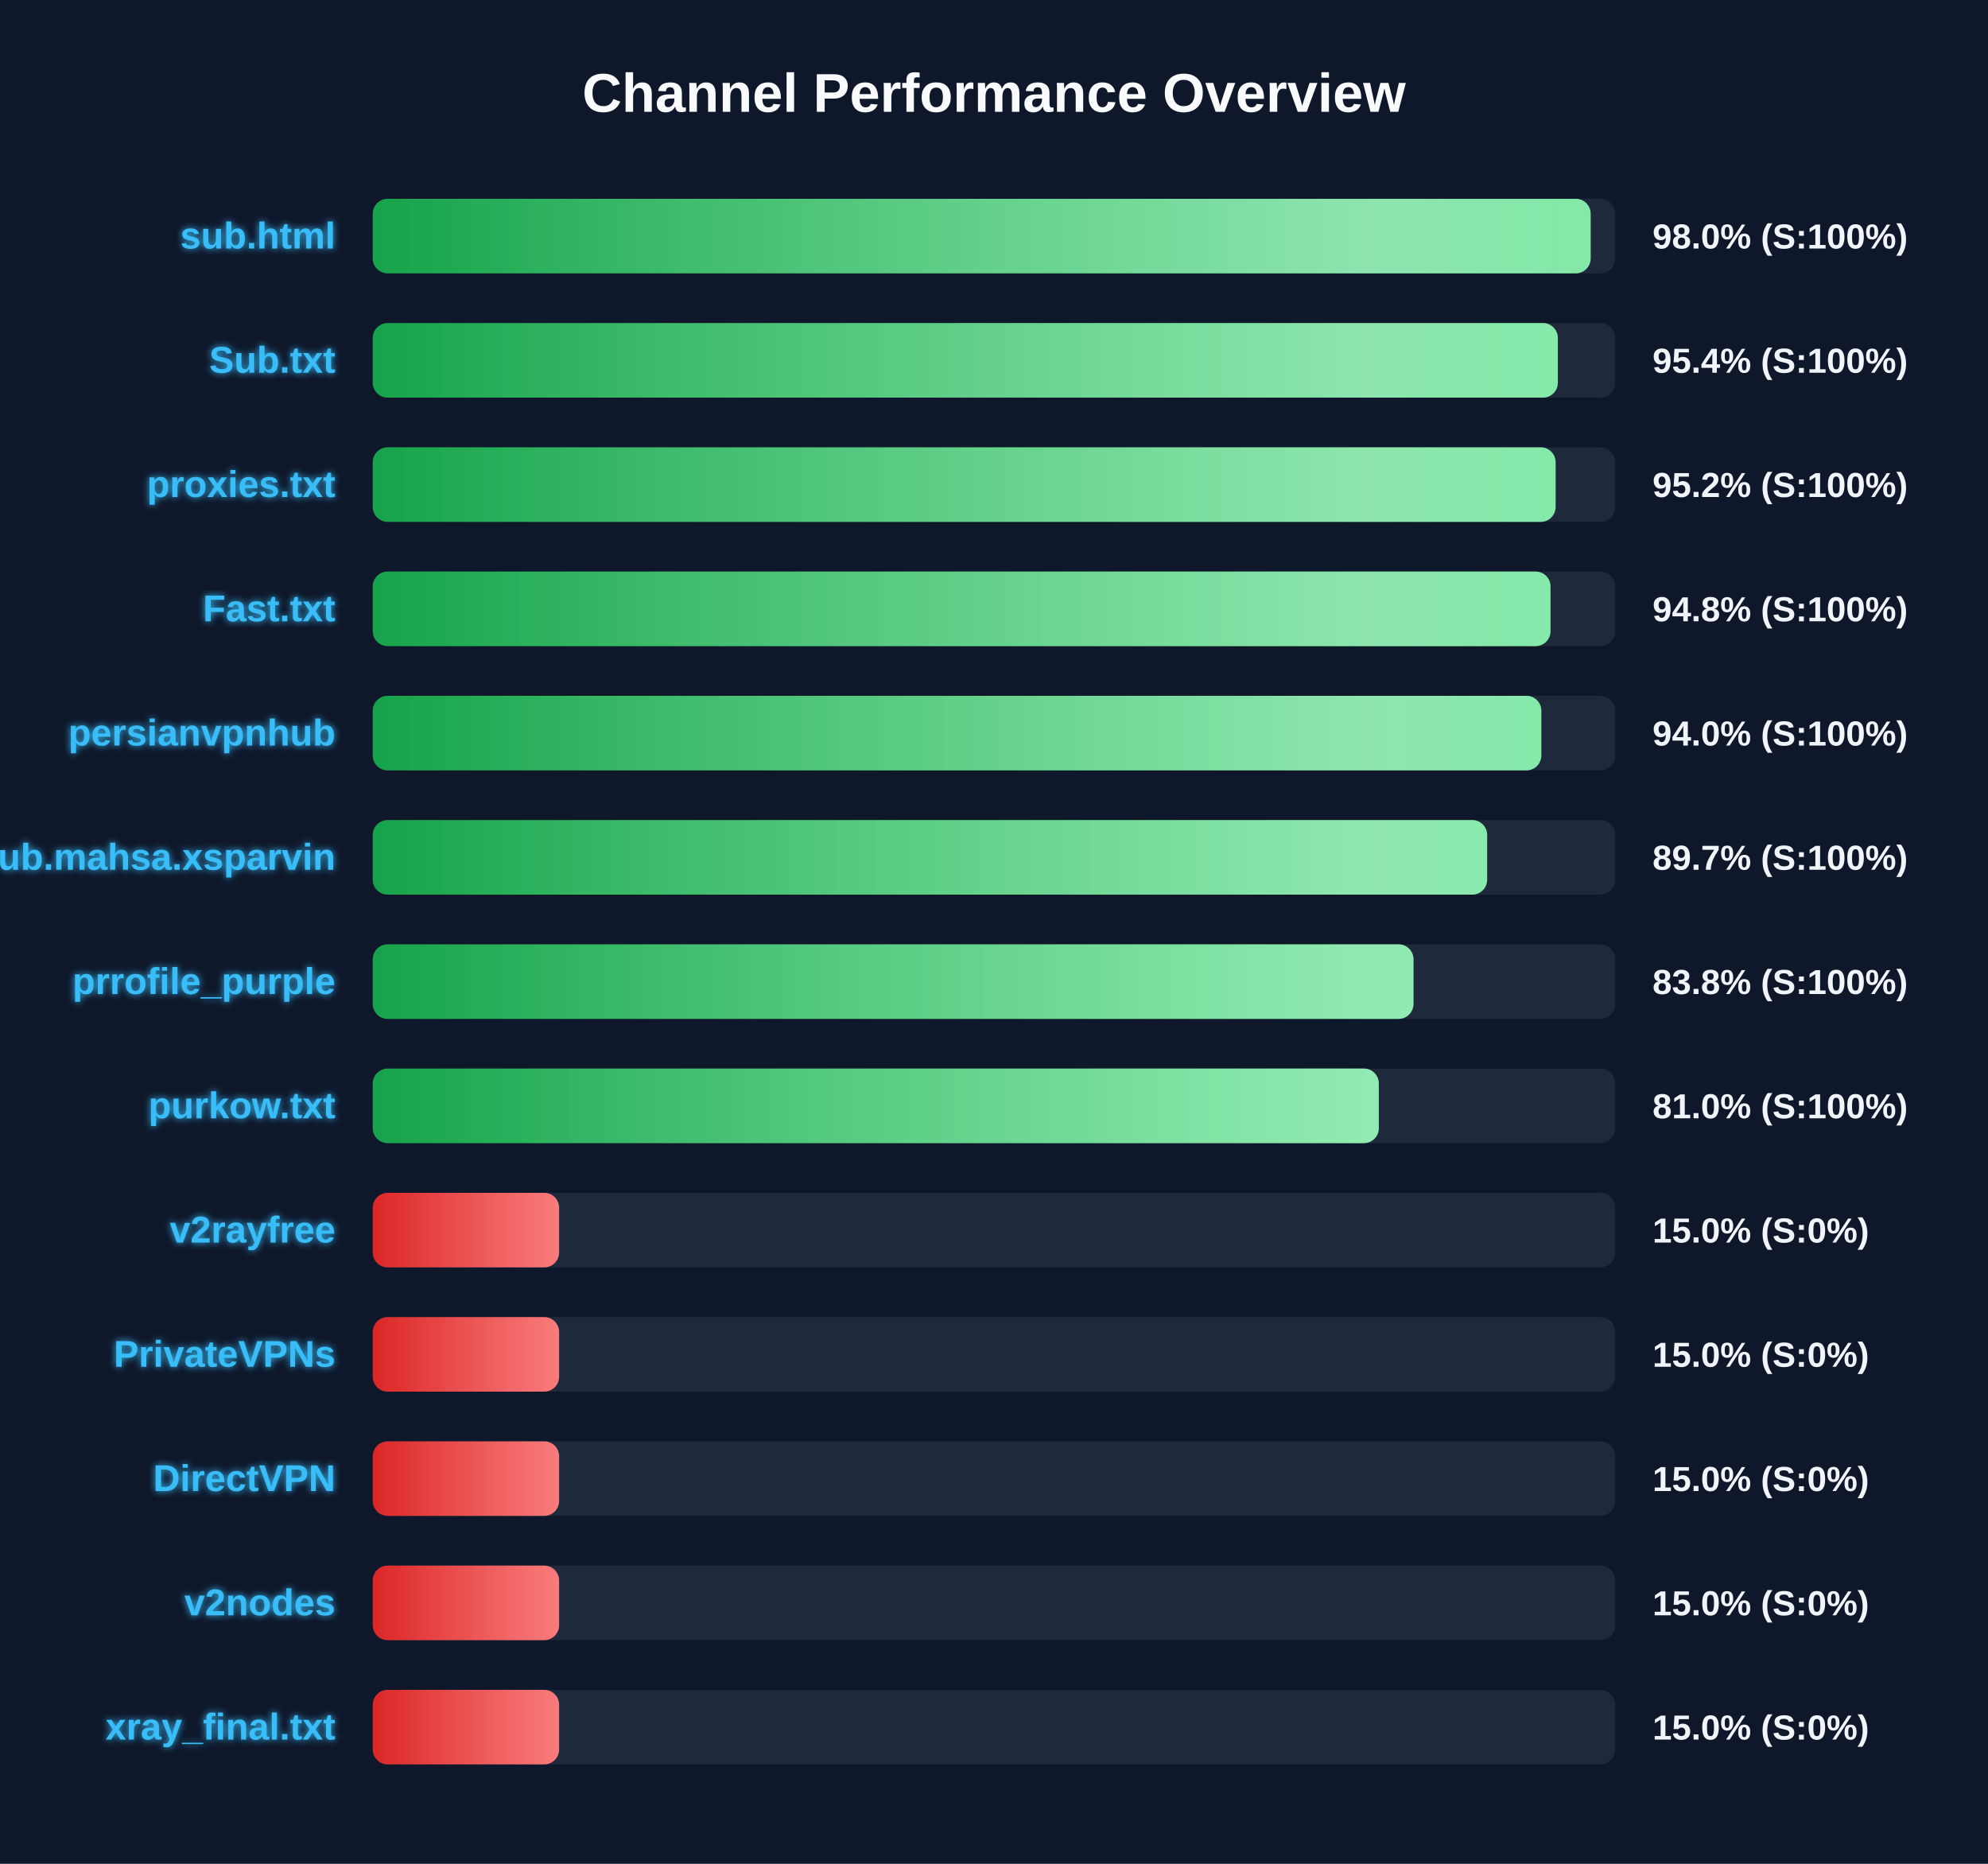
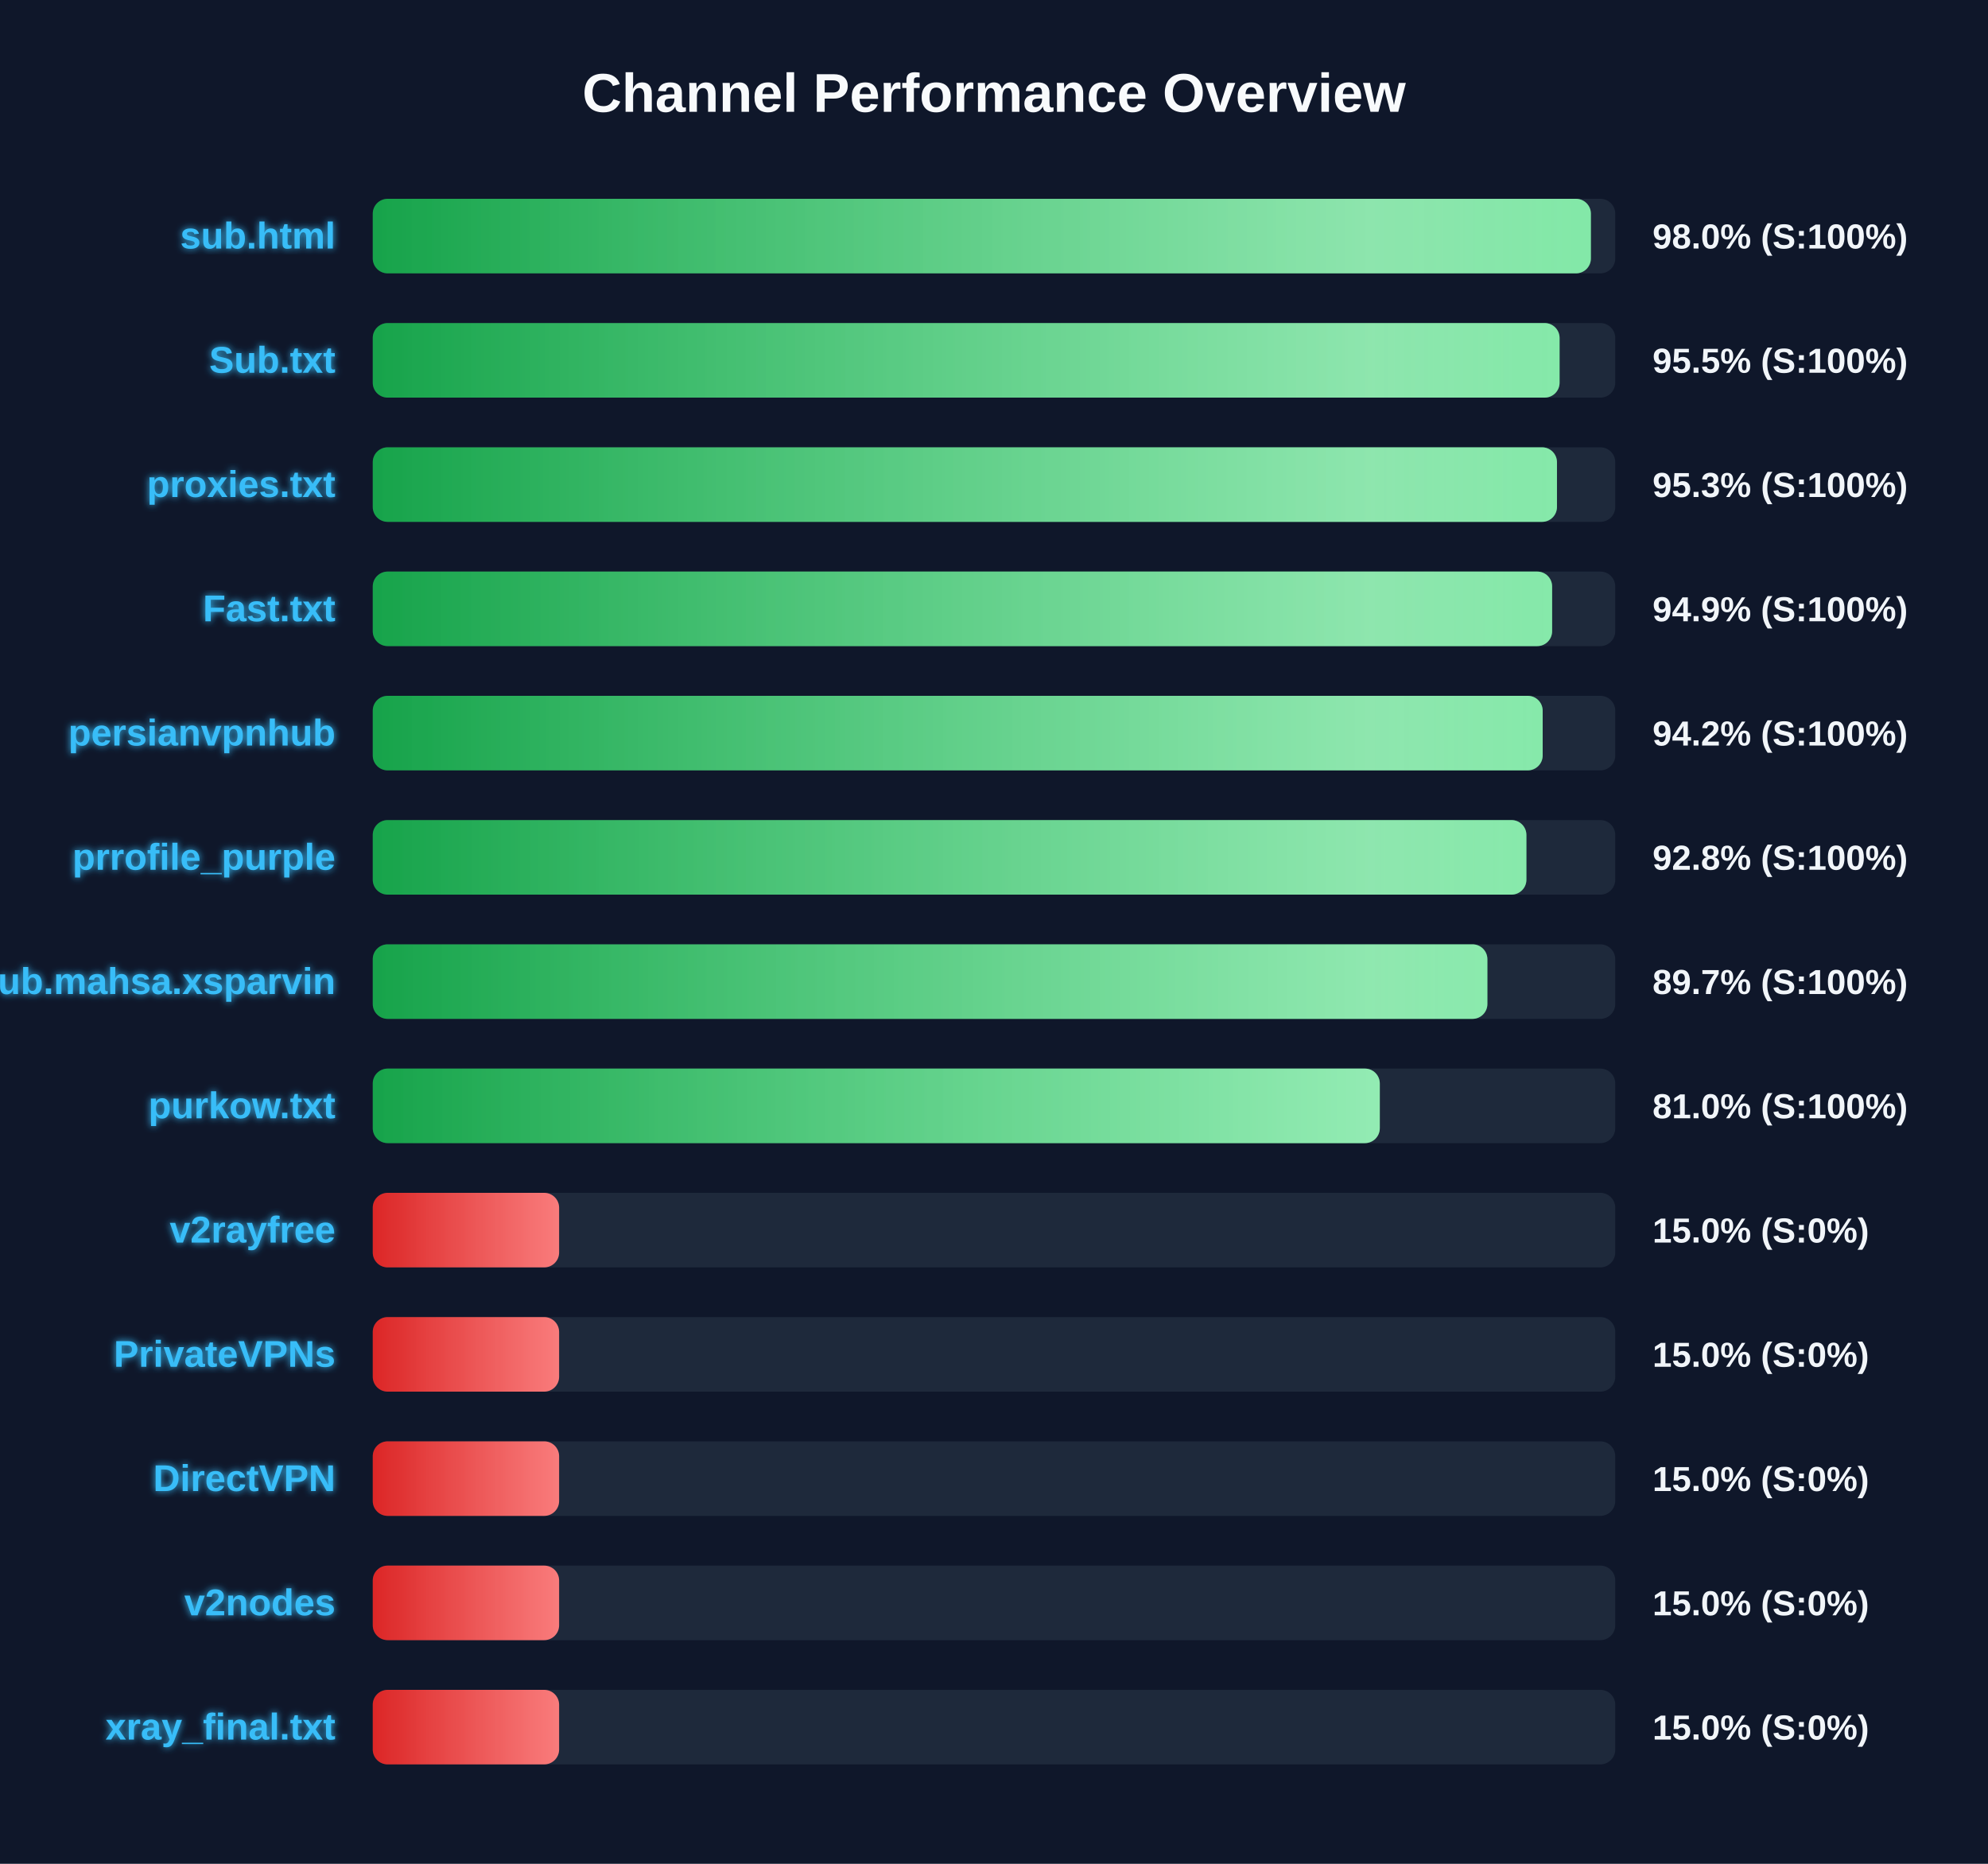
<svg xmlns="http://www.w3.org/2000/svg" width="800" height="750" version="1.1">
  <defs>
    <linearGradient id="grad-green" x1="0%" y1="0%" x2="100%" y2="0%">
      <stop offset="0%" stop-color="#16a34a" />
      <stop offset="100%" stop-color="#4ade80" />
    </linearGradient>
    <linearGradient id="grad-yellow" x1="0%" y1="0%" x2="100%" y2="0%">
      <stop offset="0%" stop-color="#ca8a04" />
      <stop offset="100%" stop-color="#fde047" />
    </linearGradient>
    <linearGradient id="grad-red" x1="0%" y1="0%" x2="100%" y2="0%">
      <stop offset="0%" stop-color="#dc2626" />
      <stop offset="100%" stop-color="#f87171" />
    </linearGradient>
    <linearGradient id="shimmer" x1="0%" y1="0%" x2="100%" y2="0%">
      <stop offset="0%" stop-color="rgba(255,255,255,0)" />
      <stop offset="50%" stop-color="rgba(255,255,255,0.4)" />
      <stop offset="100%" stop-color="rgba(255,255,255,0)" />
    </linearGradient>
    <filter id="glow" x="-20%" y="-20%" width="140%" height="140%">
      <feGaussianBlur stdDeviation="1.5" result="blur" />
      <feComposite in="SourceGraphic" in2="blur" operator="over" />
    </filter>
  </defs>
  <style>
        .bg-rect { fill: #0f172a; }
        .title { font: bold 22px 'Segoe UI', Arial, sans-serif; fill: #f8fafc; }
        .row { font: bold 15px 'Segoe UI', Arial, sans-serif; fill: #38bdf8; filter: url(#glow); }
        .score { font: bold 14px 'Segoe UI', Arial, sans-serif; fill: #f1f5f9; }
        @keyframes shimmer-anim {
            0% { transform: translateX(-100%); }
            100% { transform: translateX(200%); }
        }
        .shimmer-rect {
            animation: shimmer-anim 2.5s infinite linear;
        }
    </style>
  <rect width="100%" height="100%" class="bg-rect" />
  <text x="400" y="45" text-anchor="middle" class="title">Channel Performance Overview</text>
  <rect x="150" y="80" width="500" height="30" fill="#1e293b" rx="6" />
  <clipPath id="clip-0">
-     <rect x="150" y="80" width="490.1" height="30" rx="6" />
+     <rect x="150" y="80" width="490.2" height="30" rx="6" />
  </clipPath>
-   <rect x="150" y="80" width="490.1" height="30" fill="url(#grad-green)" rx="6" />
+   <rect x="150" y="80" width="490.2" height="30" fill="url(#grad-green)" rx="6" />
  <g clip-path="url(#clip-0)">
    <rect x="150" y="80" width="100%" height="30" fill="url(#shimmer)" class="shimmer-rect" />
  </g>
  <text x="135" y="100" text-anchor="end" class="row">sub.html</text>
  <text x="665" y="100" text-anchor="start" class="score">98.0% (S:100%)</text>
  <rect x="150" y="130" width="500" height="30" fill="#1e293b" rx="6" />
  <clipPath id="clip-1">
-     <rect x="150" y="130" width="476.9" height="30" rx="6" />
+     <rect x="150" y="130" width="477.6" height="30" rx="6" />
  </clipPath>
-   <rect x="150" y="130" width="476.9" height="30" fill="url(#grad-green)" rx="6" />
+   <rect x="150" y="130" width="477.6" height="30" fill="url(#grad-green)" rx="6" />
  <g clip-path="url(#clip-1)">
    <rect x="150" y="130" width="100%" height="30" fill="url(#shimmer)" class="shimmer-rect" />
  </g>
  <text x="135" y="150" text-anchor="end" class="row">Sub.txt</text>
-   <text x="665" y="150" text-anchor="start" class="score">95.4% (S:100%)</text>
+   <text x="665" y="150" text-anchor="start" class="score">95.5% (S:100%)</text>
  <rect x="150" y="180" width="500" height="30" fill="#1e293b" rx="6" />
  <clipPath id="clip-2">
-     <rect x="150" y="180" width="476.0" height="30" rx="6" />
+     <rect x="150" y="180" width="476.55" height="30" rx="6" />
  </clipPath>
-   <rect x="150" y="180" width="476.0" height="30" fill="url(#grad-green)" rx="6" />
+   <rect x="150" y="180" width="476.55" height="30" fill="url(#grad-green)" rx="6" />
  <g clip-path="url(#clip-2)">
    <rect x="150" y="180" width="100%" height="30" fill="url(#shimmer)" class="shimmer-rect" />
  </g>
  <text x="135" y="200" text-anchor="end" class="row">proxies.txt</text>
-   <text x="665" y="200" text-anchor="start" class="score">95.2% (S:100%)</text>
+   <text x="665" y="200" text-anchor="start" class="score">95.3% (S:100%)</text>
  <rect x="150" y="230" width="500" height="30" fill="#1e293b" rx="6" />
  <clipPath id="clip-3">
-     <rect x="150" y="230" width="473.95" height="30" rx="6" />
+     <rect x="150" y="230" width="474.6" height="30" rx="6" />
  </clipPath>
-   <rect x="150" y="230" width="473.95" height="30" fill="url(#grad-green)" rx="6" />
+   <rect x="150" y="230" width="474.6" height="30" fill="url(#grad-green)" rx="6" />
  <g clip-path="url(#clip-3)">
    <rect x="150" y="230" width="100%" height="30" fill="url(#shimmer)" class="shimmer-rect" />
  </g>
  <text x="135" y="250" text-anchor="end" class="row">Fast.txt</text>
-   <text x="665" y="250" text-anchor="start" class="score">94.8% (S:100%)</text>
+   <text x="665" y="250" text-anchor="start" class="score">94.9% (S:100%)</text>
  <rect x="150" y="280" width="500" height="30" fill="#1e293b" rx="6" />
  <clipPath id="clip-4">
-     <rect x="150" y="280" width="470.25" height="30" rx="6" />
+     <rect x="150" y="280" width="470.8" height="30" rx="6" />
  </clipPath>
-   <rect x="150" y="280" width="470.25" height="30" fill="url(#grad-green)" rx="6" />
+   <rect x="150" y="280" width="470.8" height="30" fill="url(#grad-green)" rx="6" />
  <g clip-path="url(#clip-4)">
    <rect x="150" y="280" width="100%" height="30" fill="url(#shimmer)" class="shimmer-rect" />
  </g>
  <text x="135" y="300" text-anchor="end" class="row">persianvpnhub</text>
-   <text x="665" y="300" text-anchor="start" class="score">94.0% (S:100%)</text>
+   <text x="665" y="300" text-anchor="start" class="score">94.2% (S:100%)</text>
  <rect x="150" y="330" width="500" height="30" fill="#1e293b" rx="6" />
  <clipPath id="clip-5">
-     <rect x="150" y="330" width="448.45" height="30" rx="6" />
+     <rect x="150" y="330" width="464.25" height="30" rx="6" />
  </clipPath>
-   <rect x="150" y="330" width="448.45" height="30" fill="url(#grad-green)" rx="6" />
+   <rect x="150" y="330" width="464.25" height="30" fill="url(#grad-green)" rx="6" />
  <g clip-path="url(#clip-5)">
    <rect x="150" y="330" width="100%" height="30" fill="url(#shimmer)" class="shimmer-rect" />
  </g>
-   <text x="135" y="350" text-anchor="end" class="row">Sub.mahsa.xsparvin</text>
-   <text x="665" y="350" text-anchor="start" class="score">89.7% (S:100%)</text>
+   <text x="135" y="350" text-anchor="end" class="row">prrofile_purple</text>
+   <text x="665" y="350" text-anchor="start" class="score">92.8% (S:100%)</text>
  <rect x="150" y="380" width="500" height="30" fill="#1e293b" rx="6" />
  <clipPath id="clip-6">
-     <rect x="150" y="380" width="418.8" height="30" rx="6" />
+     <rect x="150" y="380" width="448.55" height="30" rx="6" />
  </clipPath>
-   <rect x="150" y="380" width="418.8" height="30" fill="url(#grad-green)" rx="6" />
+   <rect x="150" y="380" width="448.55" height="30" fill="url(#grad-green)" rx="6" />
  <g clip-path="url(#clip-6)">
    <rect x="150" y="380" width="100%" height="30" fill="url(#shimmer)" class="shimmer-rect" />
  </g>
-   <text x="135" y="400" text-anchor="end" class="row">prrofile_purple</text>
-   <text x="665" y="400" text-anchor="start" class="score">83.8% (S:100%)</text>
+   <text x="135" y="400" text-anchor="end" class="row">Sub.mahsa.xsparvin</text>
+   <text x="665" y="400" text-anchor="start" class="score">89.7% (S:100%)</text>
  <rect x="150" y="430" width="500" height="30" fill="#1e293b" rx="6" />
  <clipPath id="clip-7">
-     <rect x="150" y="430" width="404.85" height="30" rx="6" />
+     <rect x="150" y="430" width="405.25" height="30" rx="6" />
  </clipPath>
-   <rect x="150" y="430" width="404.85" height="30" fill="url(#grad-green)" rx="6" />
+   <rect x="150" y="430" width="405.25" height="30" fill="url(#grad-green)" rx="6" />
  <g clip-path="url(#clip-7)">
    <rect x="150" y="430" width="100%" height="30" fill="url(#shimmer)" class="shimmer-rect" />
  </g>
  <text x="135" y="450" text-anchor="end" class="row">purkow.txt</text>
  <text x="665" y="450" text-anchor="start" class="score">81.0% (S:100%)</text>
  <rect x="150" y="480" width="500" height="30" fill="#1e293b" rx="6" />
  <clipPath id="clip-8">
    <rect x="150" y="480" width="75.0" height="30" rx="6" />
  </clipPath>
  <rect x="150" y="480" width="75.0" height="30" fill="url(#grad-red)" rx="6" />
  <g clip-path="url(#clip-8)">
    <rect x="150" y="480" width="100%" height="30" fill="url(#shimmer)" class="shimmer-rect" />
  </g>
  <text x="135" y="500" text-anchor="end" class="row">v2rayfree</text>
  <text x="665" y="500" text-anchor="start" class="score">15.0% (S:0%)</text>
  <rect x="150" y="530" width="500" height="30" fill="#1e293b" rx="6" />
  <clipPath id="clip-9">
    <rect x="150" y="530" width="75.0" height="30" rx="6" />
  </clipPath>
  <rect x="150" y="530" width="75.0" height="30" fill="url(#grad-red)" rx="6" />
  <g clip-path="url(#clip-9)">
    <rect x="150" y="530" width="100%" height="30" fill="url(#shimmer)" class="shimmer-rect" />
  </g>
  <text x="135" y="550" text-anchor="end" class="row">PrivateVPNs</text>
  <text x="665" y="550" text-anchor="start" class="score">15.0% (S:0%)</text>
  <rect x="150" y="580" width="500" height="30" fill="#1e293b" rx="6" />
  <clipPath id="clip-10">
    <rect x="150" y="580" width="75.0" height="30" rx="6" />
  </clipPath>
  <rect x="150" y="580" width="75.0" height="30" fill="url(#grad-red)" rx="6" />
  <g clip-path="url(#clip-10)">
    <rect x="150" y="580" width="100%" height="30" fill="url(#shimmer)" class="shimmer-rect" />
  </g>
  <text x="135" y="600" text-anchor="end" class="row">DirectVPN</text>
  <text x="665" y="600" text-anchor="start" class="score">15.0% (S:0%)</text>
  <rect x="150" y="630" width="500" height="30" fill="#1e293b" rx="6" />
  <clipPath id="clip-11">
    <rect x="150" y="630" width="75.0" height="30" rx="6" />
  </clipPath>
  <rect x="150" y="630" width="75.0" height="30" fill="url(#grad-red)" rx="6" />
  <g clip-path="url(#clip-11)">
    <rect x="150" y="630" width="100%" height="30" fill="url(#shimmer)" class="shimmer-rect" />
  </g>
  <text x="135" y="650" text-anchor="end" class="row">v2nodes</text>
  <text x="665" y="650" text-anchor="start" class="score">15.0% (S:0%)</text>
  <rect x="150" y="680" width="500" height="30" fill="#1e293b" rx="6" />
  <clipPath id="clip-12">
    <rect x="150" y="680" width="75.0" height="30" rx="6" />
  </clipPath>
  <rect x="150" y="680" width="75.0" height="30" fill="url(#grad-red)" rx="6" />
  <g clip-path="url(#clip-12)">
    <rect x="150" y="680" width="100%" height="30" fill="url(#shimmer)" class="shimmer-rect" />
  </g>
  <text x="135" y="700" text-anchor="end" class="row">xray_final.txt</text>
  <text x="665" y="700" text-anchor="start" class="score">15.0% (S:0%)</text>
</svg>
